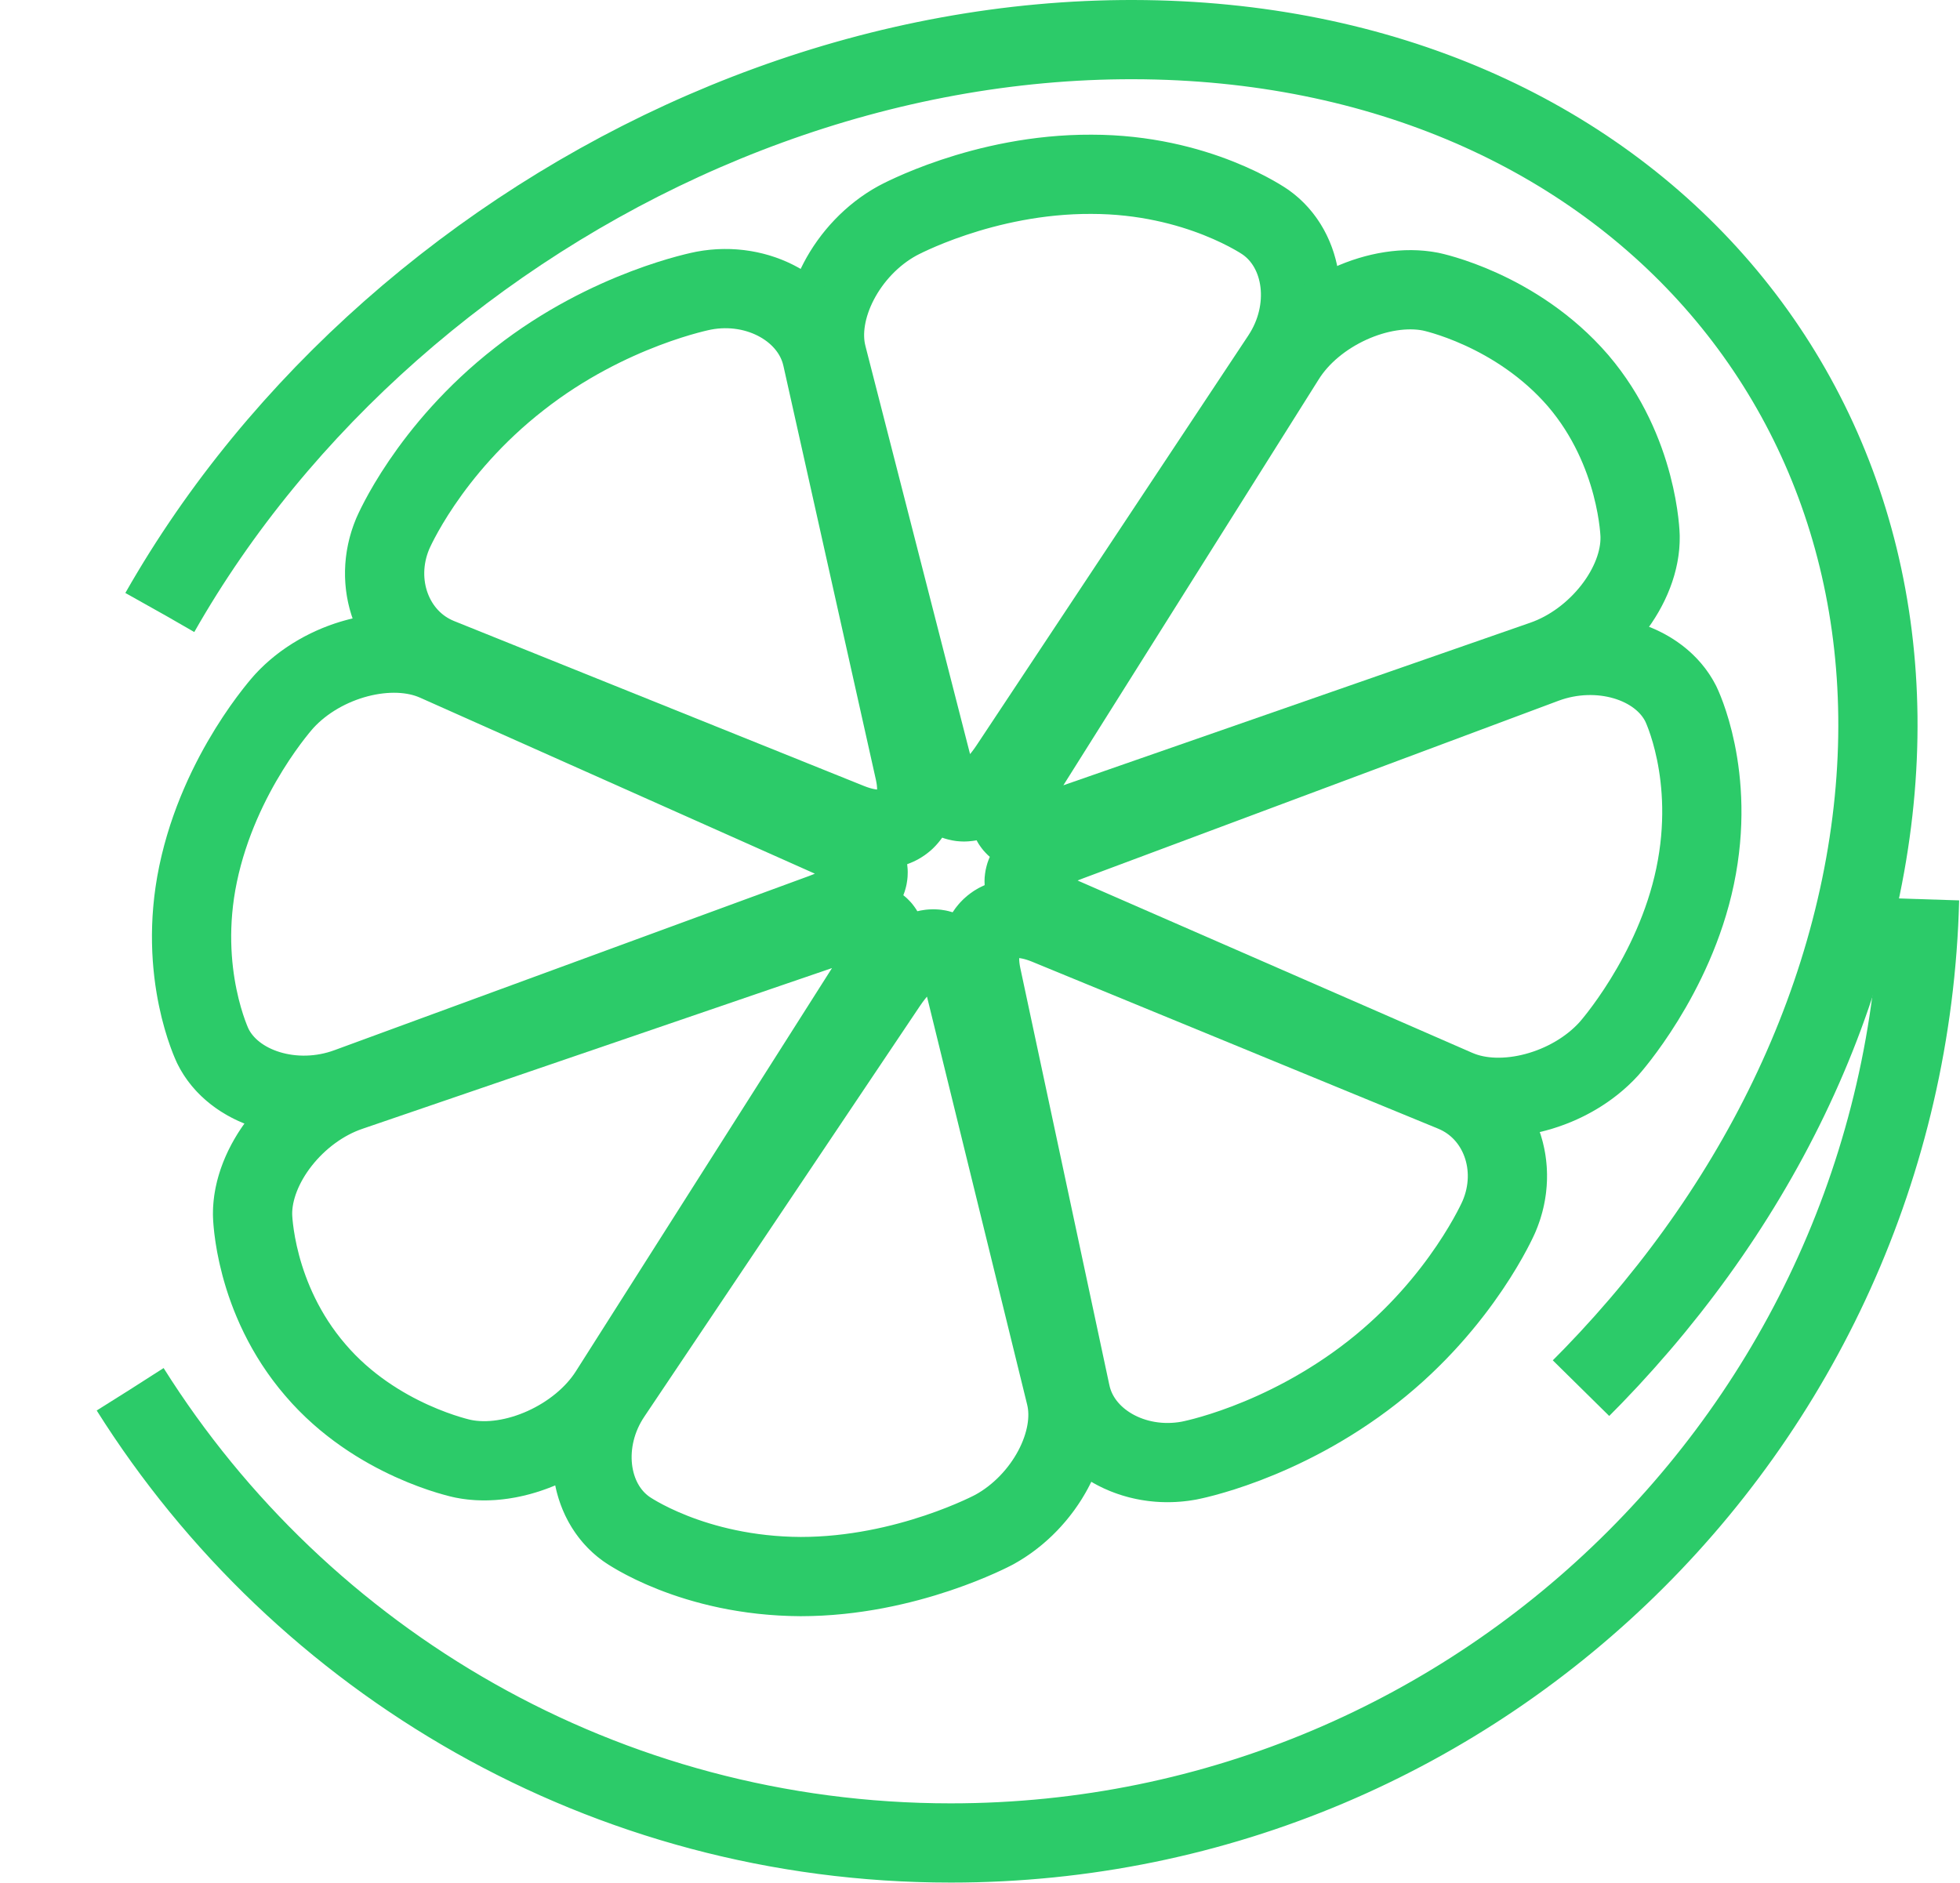
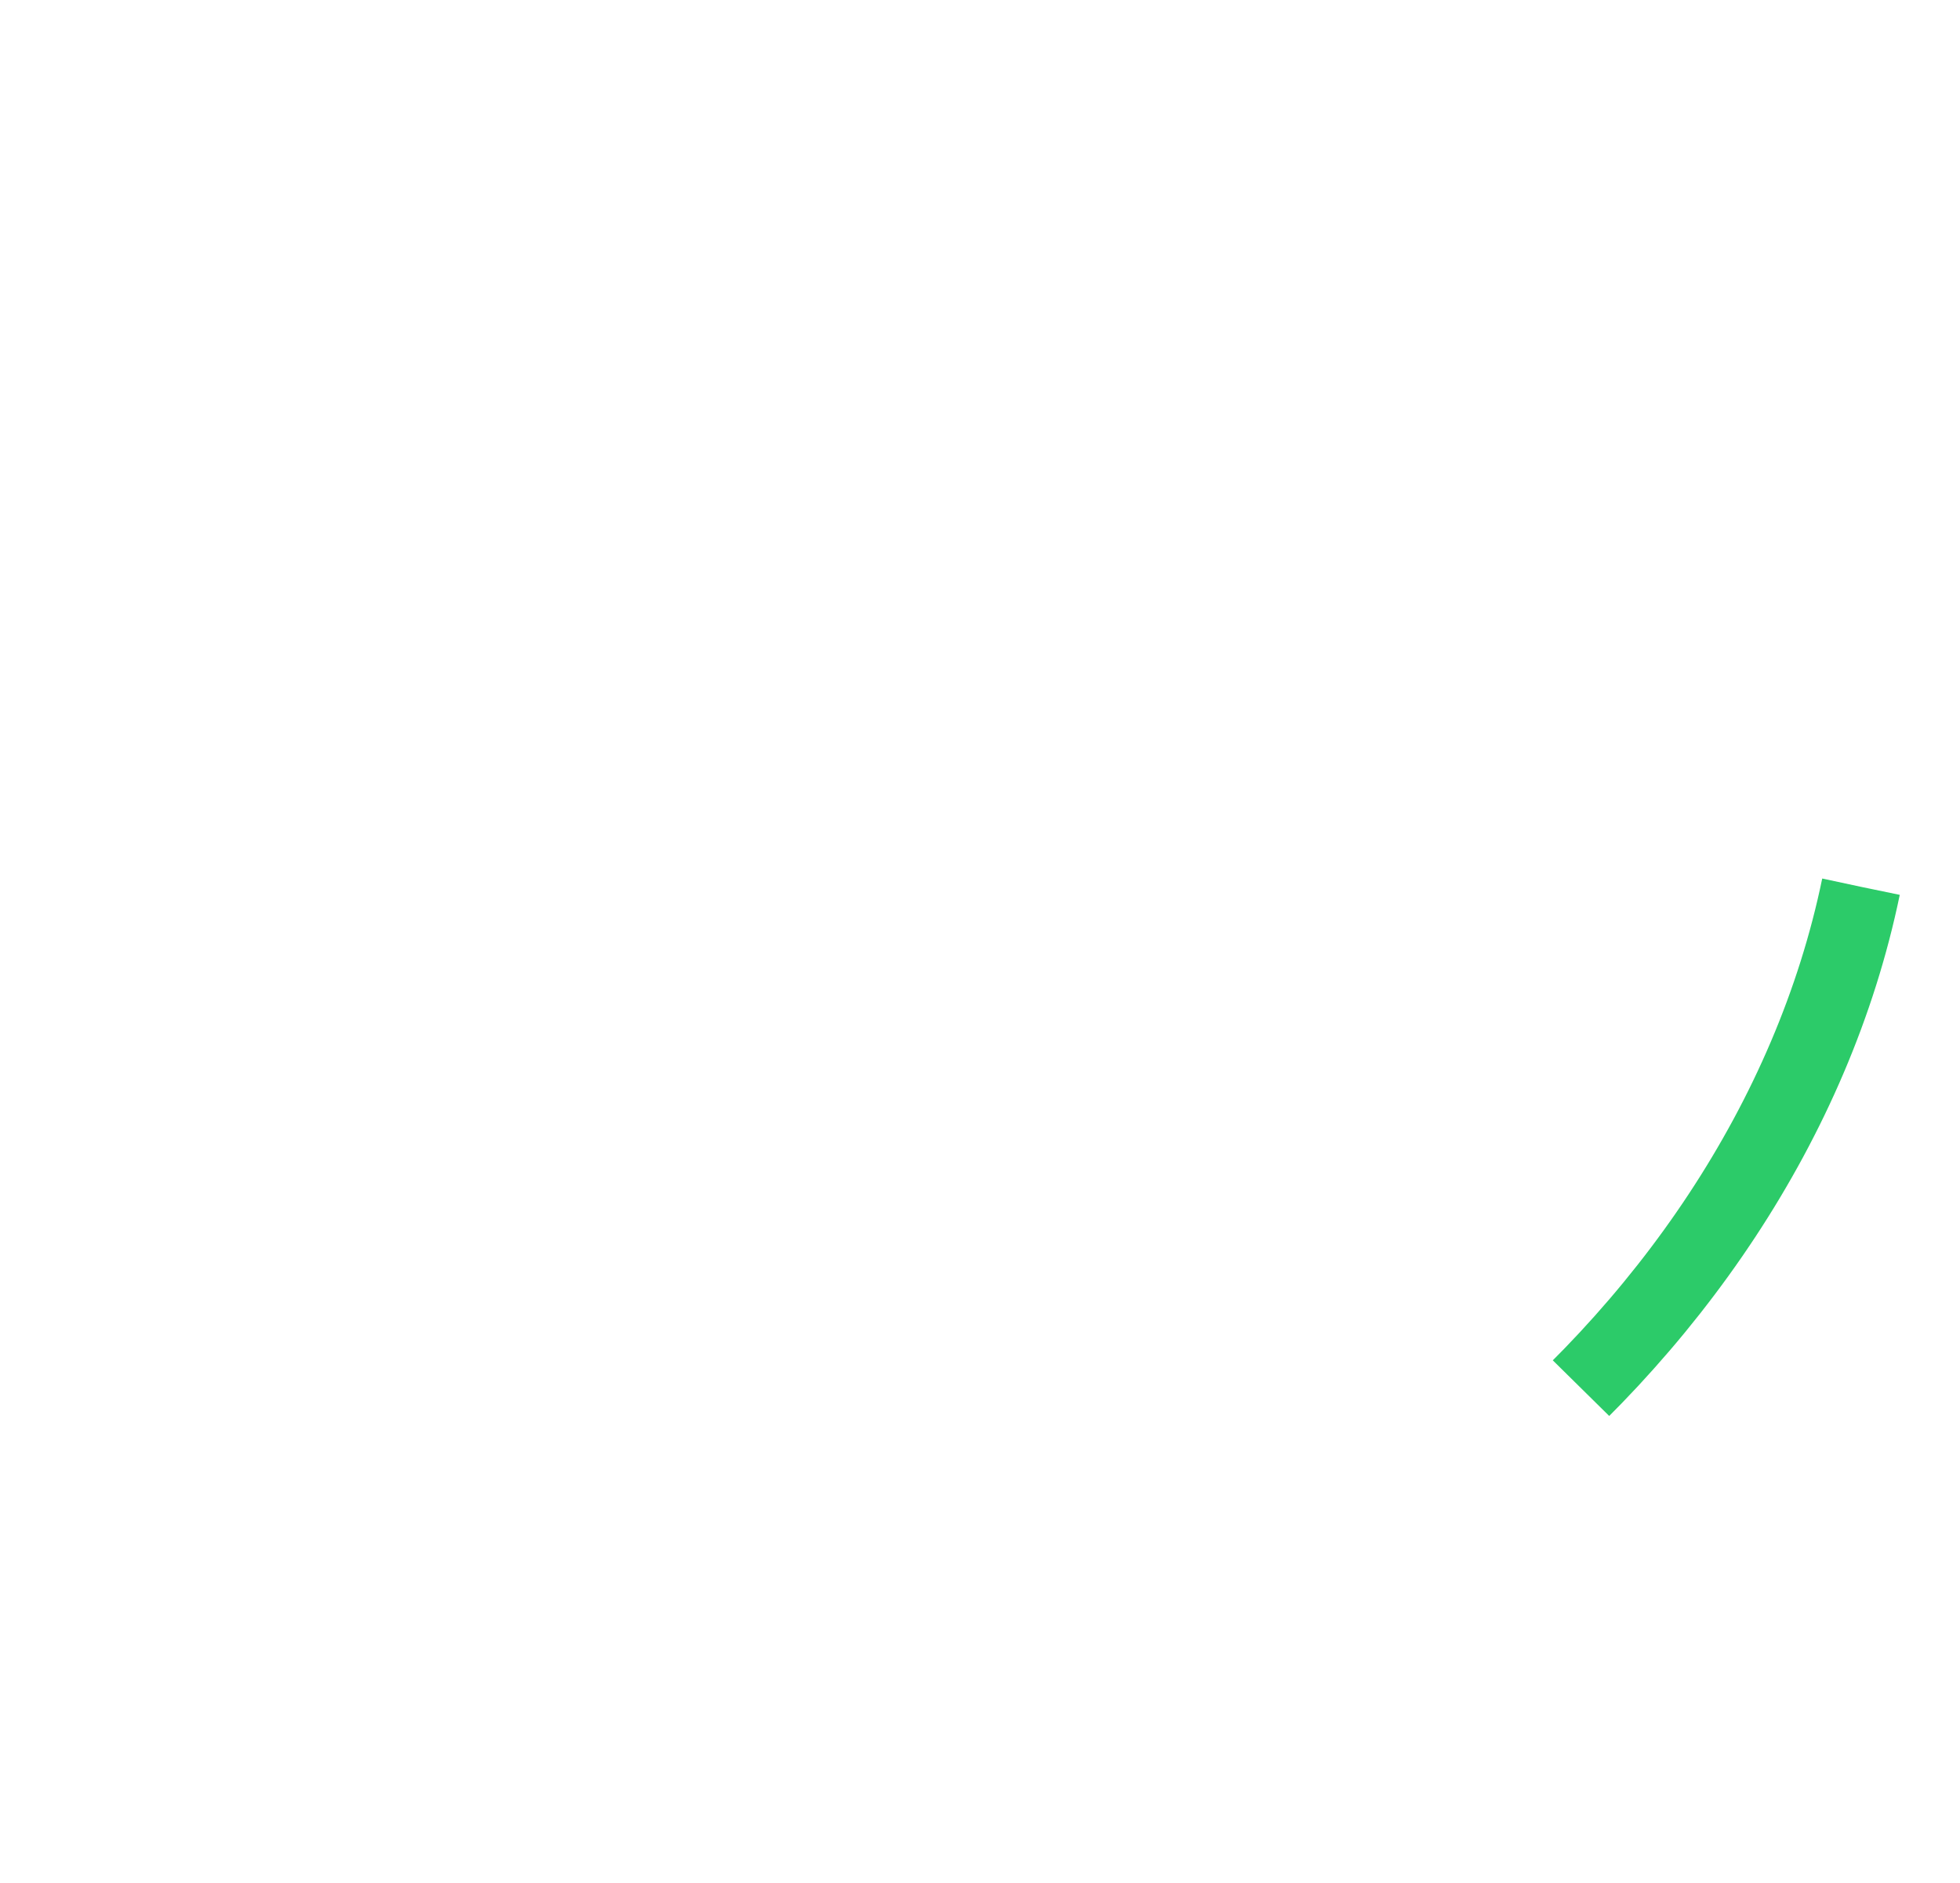
<svg xmlns="http://www.w3.org/2000/svg" version="1.1" id="Layer_1" x="0px" y="0px" width="395.8px" height="380.2px" viewBox="0 0 395.8 380.2" style="enable-background:new 0 0 395.8 380.2;" xml:space="preserve">
  <style type="text/css">
	@keyframes lineGrow {
		to{
			stroke-dashoffset: 0;
			}
	}
	.st0{fill:none;stroke:#2CCB69;stroke-width:16;stroke-miterlimit:10;
- 	stroke-dasharray:500;
+ 	stroke-dasharray:1000;
	stroke-dashoffset: 1000;
	animation: lineGrow 6s infinite ease-out;
	}
</style>
  <g>
    <g>
      <path class="st0" d="M375.8,179.1C395.3,84.8,329.6,8.2,228.9,8C128.3,7.8,30.9,84.1,11.4,178.4s46.3,170.9,146.9,171.1    S356.3,273.3,375.8,179.1z" />
      <g>
        <path class="st0" d="M203.9,154.9c-6.2,9.4-13.2,9.4-15.6,0L167,71.8c-2.4-9.3,4-21.6,14.2-27.2c0,0,17.3-9.5,39.2-9.4     c21.5,0,35.2,9.7,35.2,9.7c7.9,5.6,9.4,17.8,3.2,27.2L203.9,154.9z" />
        <path class="st0" d="M194.8,198.7c-2.3-9.4-9.3-9.4-15.6-0.1l-55.7,83c-6.3,9.3-4.9,21.6,3,27.2c0,0,13.3,9.5,35.2,9.6     c21.5,0,39.1-9.5,39.1-9.5c10.2-5.6,16.7-17.8,14.4-27.1L194.8,198.7z" />
        <path class="st0" d="M212.9,184.5c-9.2-4-7.8-10.6,3-14.6L312,134c10.8-4,23.1-0.4,27.4,8.1c0,0,7.2,14.4,2.9,34.9     c-4.2,20.1-17.4,34.8-17.4,34.8c-7.7,8.5-21.5,12.2-30.7,8.2L212.9,184.5z" />
        <path class="st0" d="M166.2,184.4c10.8-4,12.2-10.6,3.1-14.6l-81.2-36.2c-9.1-4.1-22.9-0.5-30.7,8c0,0-13.1,14.3-17.4,34.9     c-4.2,20.1,3,34.8,3,34.8c4.2,8.5,16.5,12.3,27.3,8.3L166.2,184.4z" />
        <path class="st0" d="M184.7,155.8c2.1,9.5-3.8,14.1-13.1,10.4l-83-33.4c-9.3-3.8-13.5-15-9.3-25c0,0,7.1-16.9,25.6-31.3     c18.1-14.2,37.2-17.8,37.2-17.8c11.1-2.1,21.8,4,23.9,13.4L184.7,155.8z" />
        <path class="st0" d="M211.4,186.8c-9.3-3.8-15.2,0.8-13.2,10.3l18,84.3c2,9.5,12.7,15.6,23.8,13.6c0,0,18.7-3.4,37.2-17.9     c18.1-14.2,25.5-31.4,25.5-31.4c4.3-10,0.2-21.2-9.1-25.1L211.4,186.8z" />
        <path class="st0" d="M215.5,166.8c-10.9,3.8-14.9-0.9-8.9-10.3l52.9-84.1c5.9-9.5,19.2-15.5,29.4-13.5c0,0,17.3,3.5,29.8,18     c12.2,14.3,12.5,31.4,12.5,31.4c0.2,10-8.6,21.2-19.5,25L215.5,166.8z" />
        <path class="st0" d="M176.1,197.7c6-9.4,2-14.1-8.8-10.4l-96.7,33.1c-10.9,3.7-19.7,14.9-19.6,24.9c0,0,0.2,16.9,12.7,31.4     c12.2,14.3,29.8,17.9,29.8,17.9c10.2,2.1,23.5-3.9,29.5-13.3L176.1,197.7z" />
      </g>
    </g>
    <g>
      <path class="st0" d="M26.3,280.6c34.6,55,95.9,91.6,165.7,91.6c108.1,0,195.7-87.6,195.7-195.7c0-31.1-7.3-60.5-20.2-86.7" />
    </g>
  </g>
</svg>
